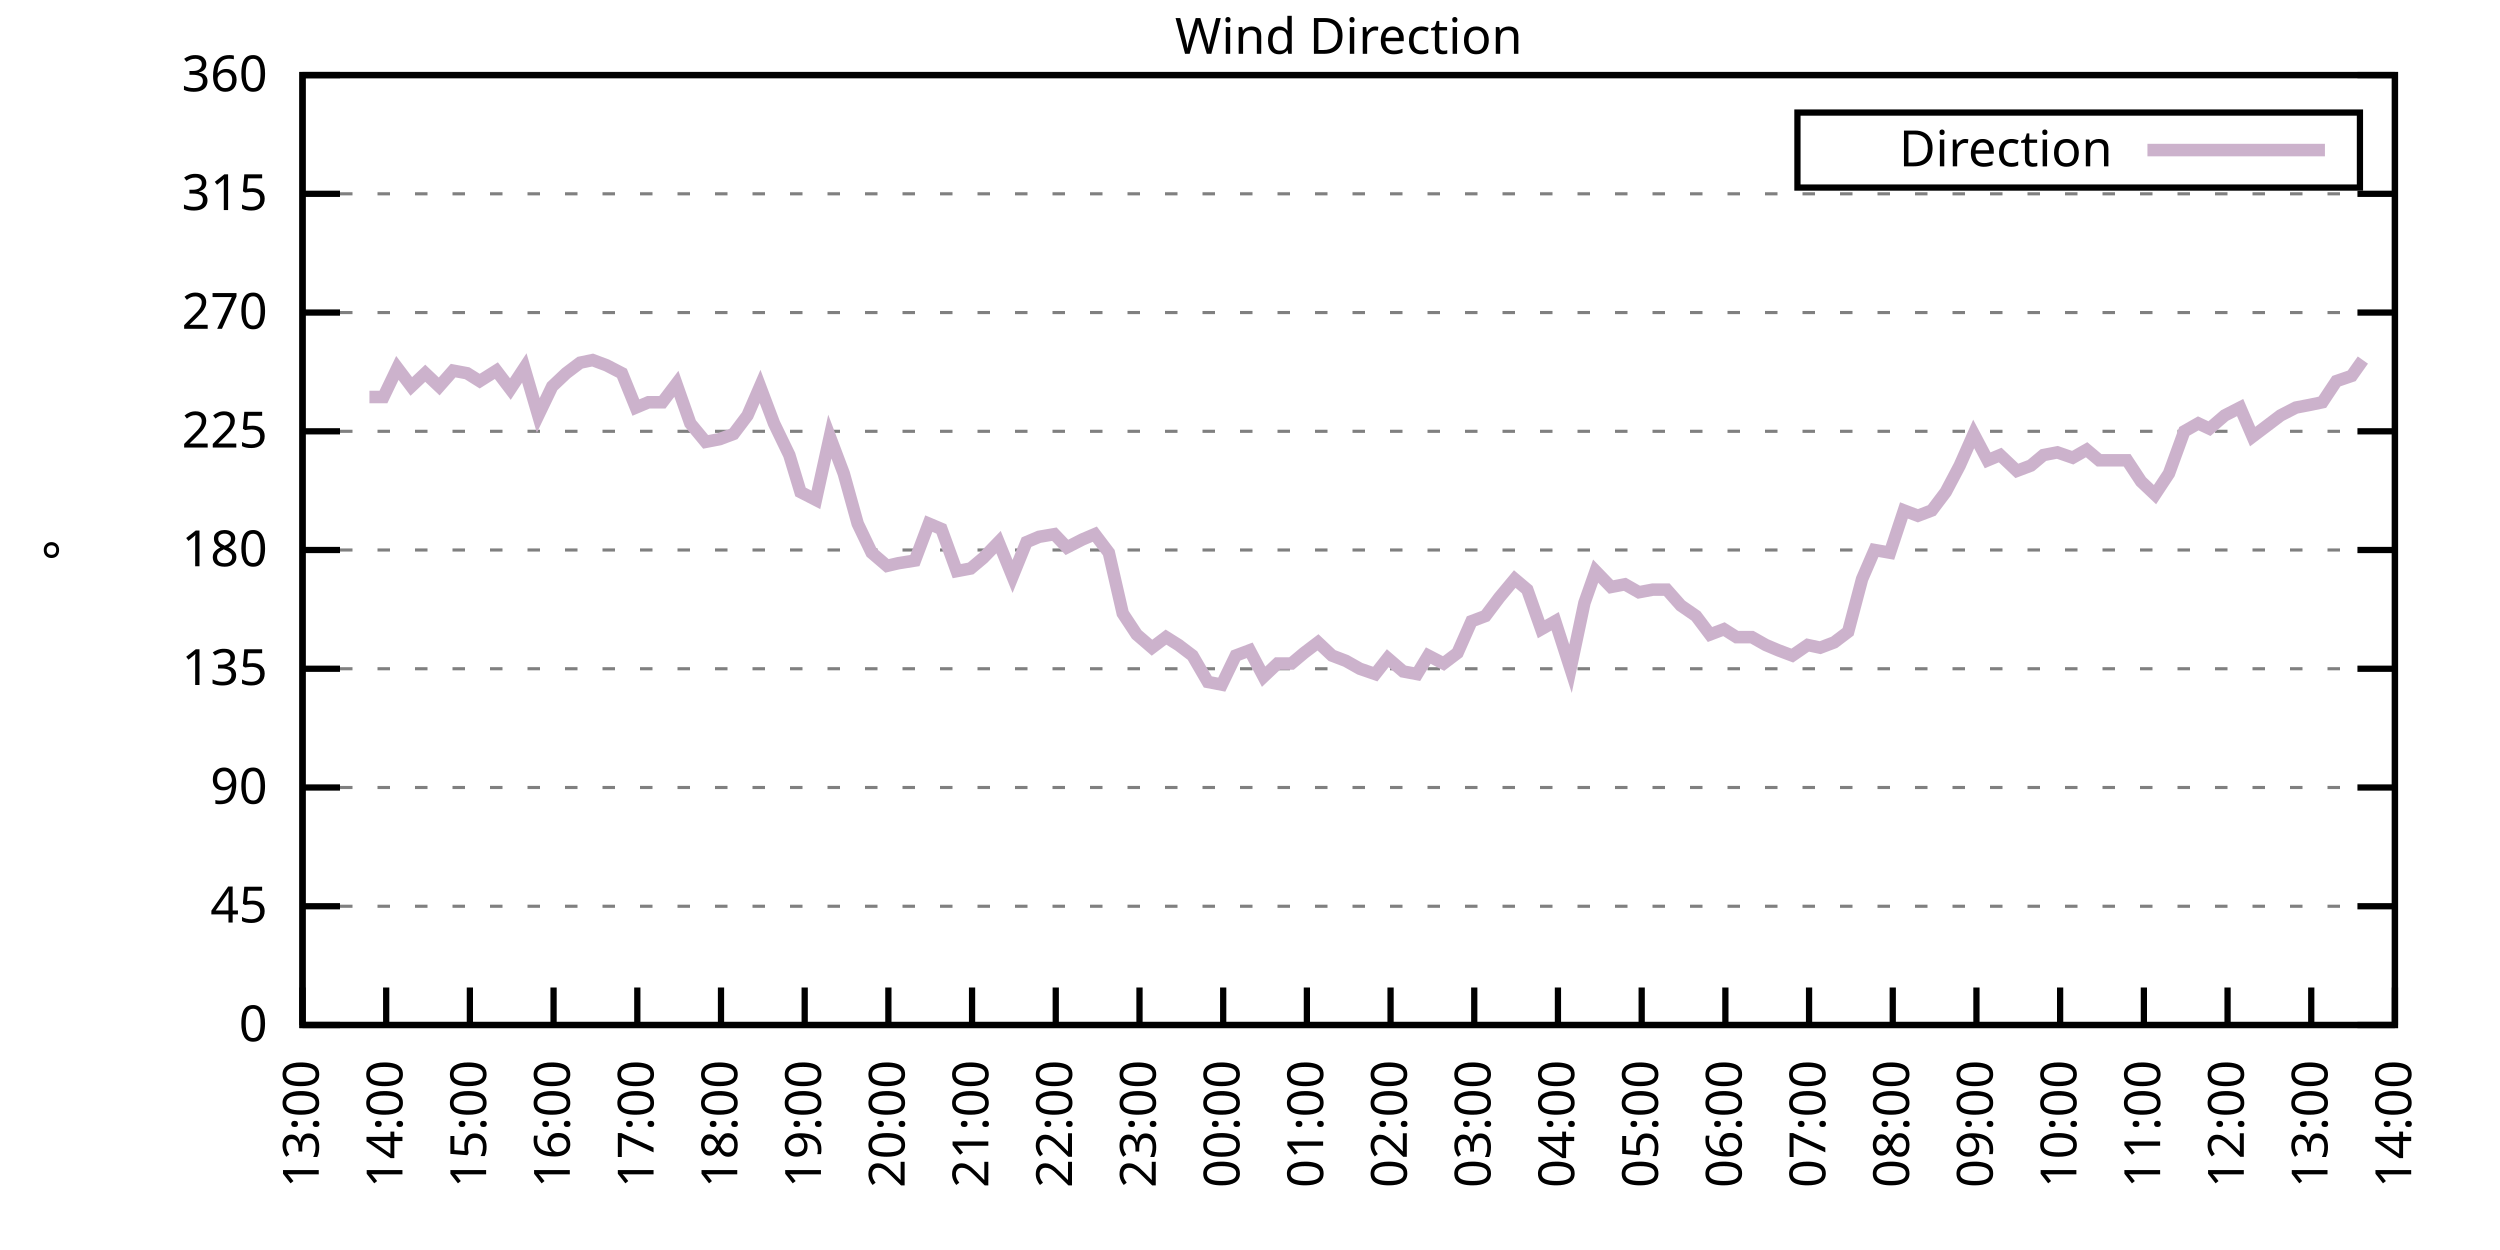
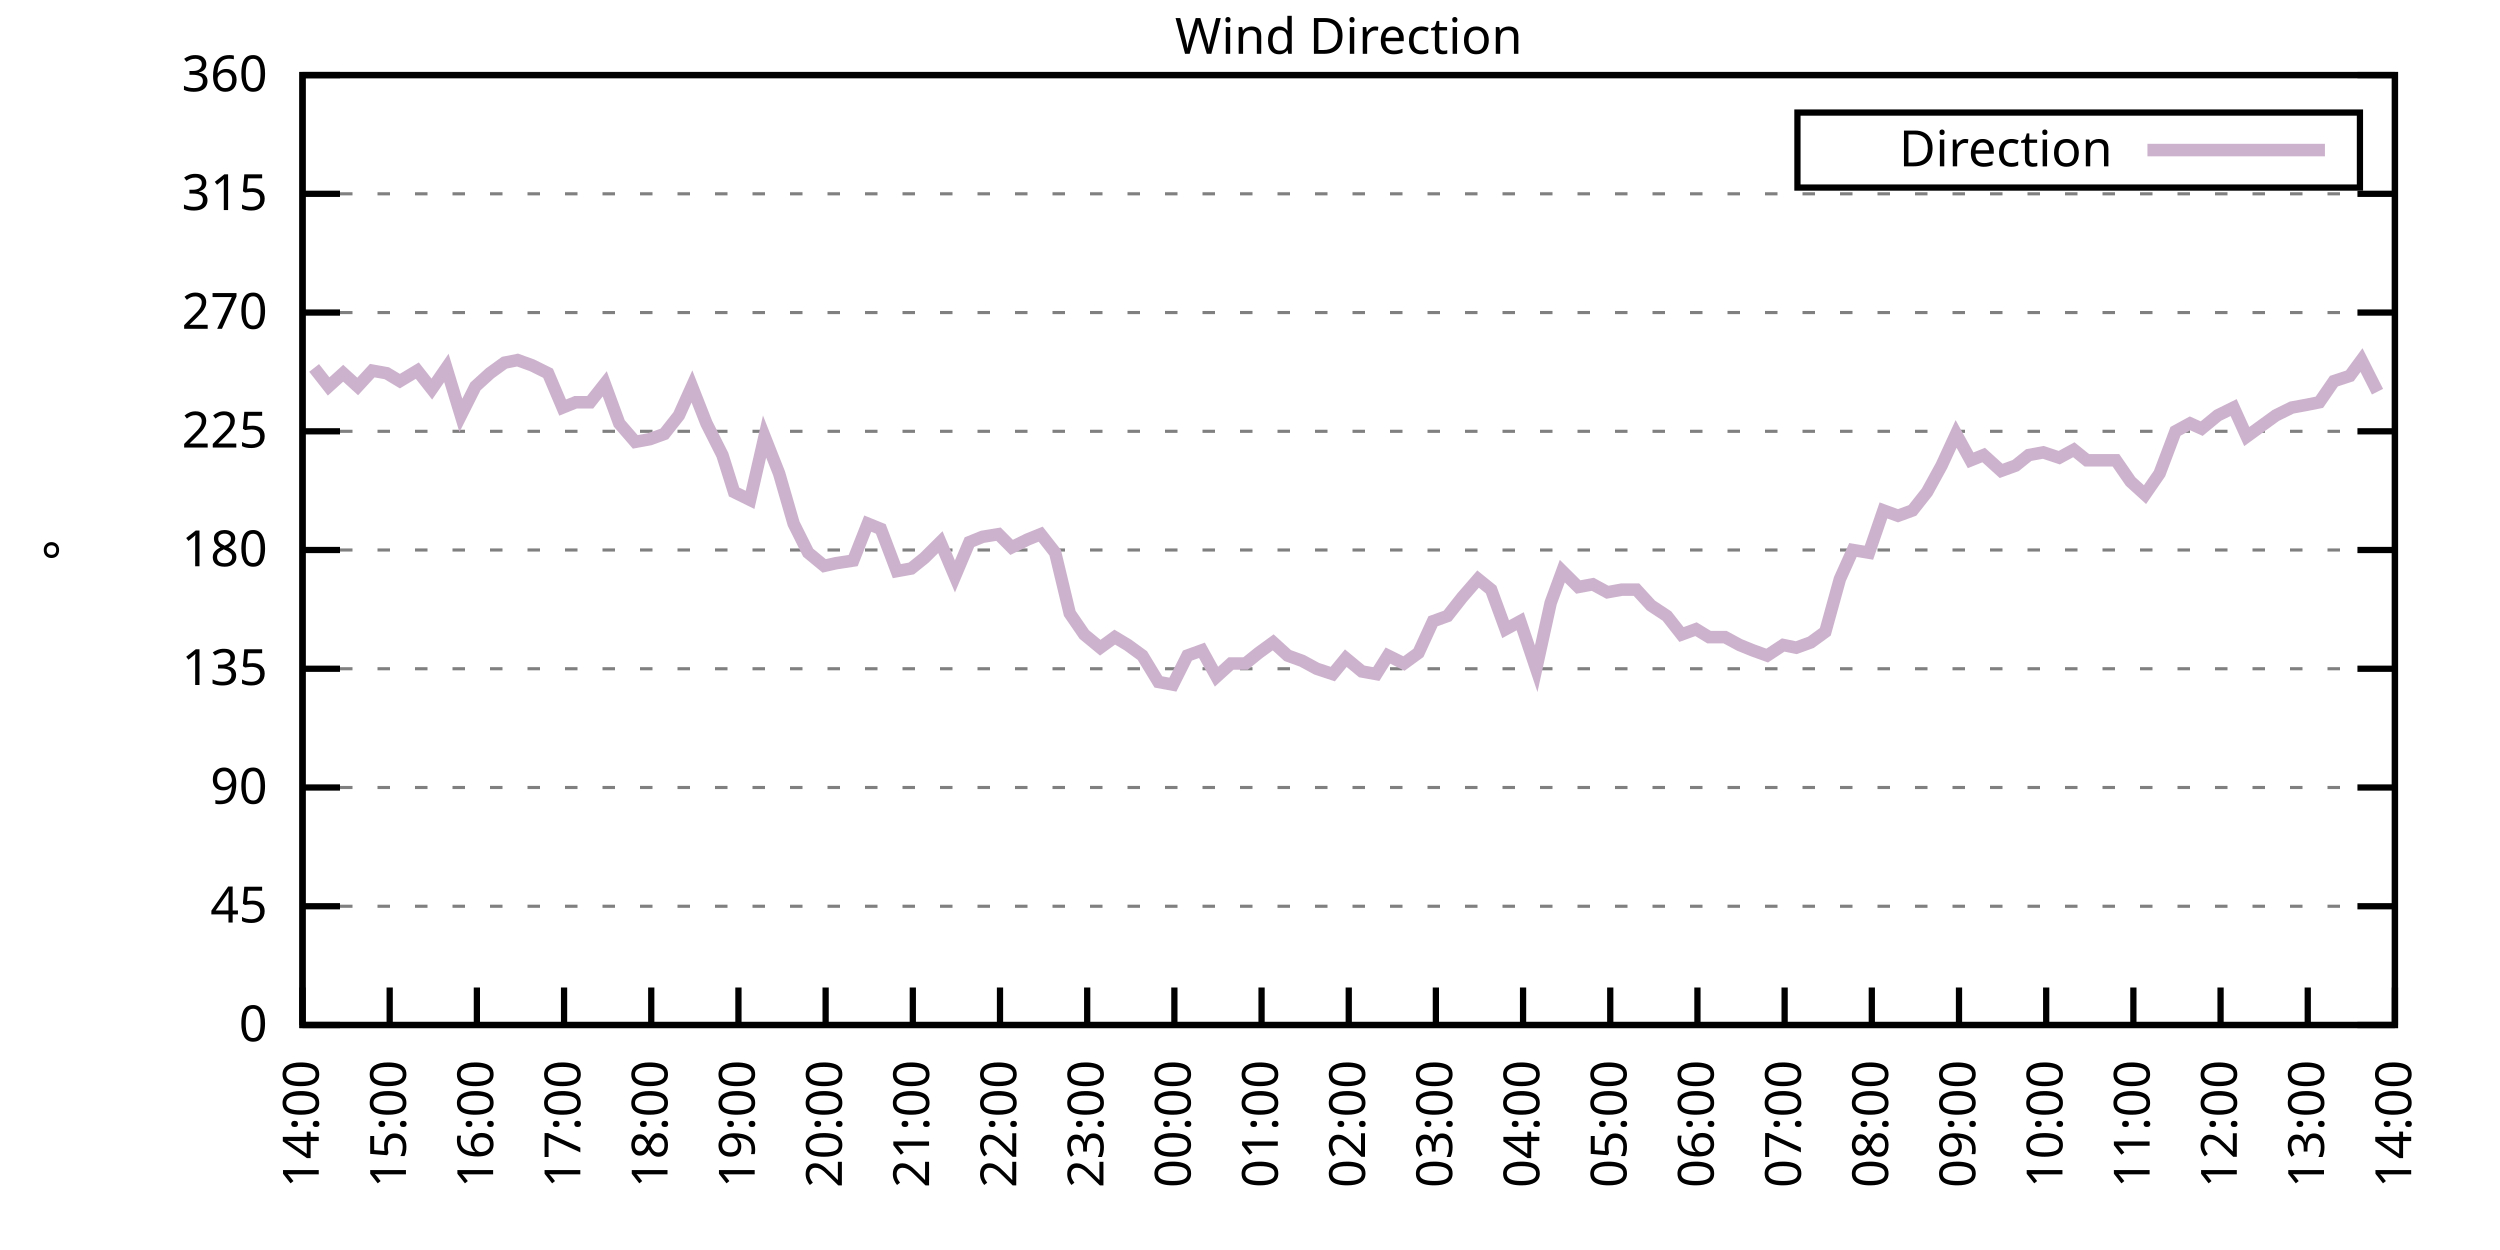
<svg xmlns="http://www.w3.org/2000/svg" xmlns:xlink="http://www.w3.org/1999/xlink" width="400" height="200" viewBox="0 0 400 200">
  <g id="gnuplot_canvas">
    <rect x="0" y="0" width="400" height="200" fill="none" />
    <defs>
      <circle id="gpDot" r="0.5" stroke-width="0.5" stroke="currentColor" />
      <path id="gpPt0" stroke-width="0.333" stroke="currentColor" d="M-1,0 h2 M0,-1 v2" />
      <path id="gpPt1" stroke-width="0.333" stroke="currentColor" d="M-1,-1 L1,1 M1,-1 L-1,1" />
      <path id="gpPt2" stroke-width="0.333" stroke="currentColor" d="M-1,0 L1,0 M0,-1 L0,1 M-1,-1 L1,1 M-1,1 L1,-1" />
      <rect id="gpPt3" stroke-width="0.333" stroke="currentColor" x="-1" y="-1" width="2" height="2" />
      <rect id="gpPt4" stroke-width="0.333" stroke="currentColor" fill="currentColor" x="-1" y="-1" width="2" height="2" />
      <circle id="gpPt5" stroke-width="0.333" stroke="currentColor" cx="0" cy="0" r="1" />
      <use xlink:href="#gpPt5" id="gpPt6" fill="currentColor" stroke="none" />
      <path id="gpPt7" stroke-width="0.333" stroke="currentColor" d="M0,-1.33 L-1.33,0.67 L1.33,0.67 z" />
      <use xlink:href="#gpPt7" id="gpPt8" fill="currentColor" stroke="none" />
      <use xlink:href="#gpPt7" id="gpPt9" stroke="currentColor" transform="rotate(180)" />
      <use xlink:href="#gpPt9" id="gpPt10" fill="currentColor" stroke="none" />
      <use xlink:href="#gpPt3" id="gpPt11" stroke="currentColor" transform="rotate(45)" />
      <use xlink:href="#gpPt11" id="gpPt12" fill="currentColor" stroke="none" />
      <path id="gpPt13" stroke-width="0.333" stroke="currentColor" d="M0,1.330 L1.265,0.411 L0.782,-1.067 L-0.782,-1.076 L-1.265,0.411 z" />
      <use xlink:href="#gpPt13" id="gpPt14" fill="currentColor" stroke="none" />
      <filter id="textbox" filterUnits="objectBoundingBox" x="0" y="0" height="1" width="1">
        <feFlood flood-color="white" flood-opacity="1" result="bgnd" />
        <feComposite in="SourceGraphic" in2="bgnd" operator="atop" />
      </filter>
      <filter id="greybox" filterUnits="objectBoundingBox" x="0" y="0" height="1" width="1">
        <feFlood flood-color="lightgrey" flood-opacity="1" result="grey" />
        <feComposite in="SourceGraphic" in2="grey" operator="atop" />
      </filter>
    </defs>
    <g fill="none" color="white" stroke="currentColor" stroke-width="1.00" stroke-linecap="butt" stroke-linejoin="miter">
</g>
    <g fill="none" color="black" stroke="currentColor" stroke-width="1.00" stroke-linecap="butt" stroke-linejoin="miter">
      <g stroke="none" shape-rendering="crispEdges">
        <polygon fill="rgb(255, 255, 255)" points="48.40,164.00 383.18,164.00 383.18,12.02 48.40,12.02 " />
      </g>
    </g>
    <g fill="none" color="black" stroke="currentColor" stroke-width="1.00" stroke-linecap="butt" stroke-linejoin="miter">
</g>
    <g fill="none" color="black" stroke="black" stroke-width="0.50" stroke-linecap="butt" stroke-linejoin="miter">
</g>
    <g fill="none" color="gray" stroke="currentColor" stroke-width="0.50" stroke-linecap="butt" stroke-linejoin="miter">
      <path stroke="gray" stroke-dasharray="2,4" class="gridline" d="M48.40,164.00 L383.19,164.00  " />
    </g>
    <g fill="none" color="gray" stroke="gray" stroke-width="1.00" stroke-linecap="butt" stroke-linejoin="miter">
</g>
    <g fill="none" color="black" stroke="currentColor" stroke-width="1.00" stroke-linecap="butt" stroke-linejoin="miter">
      <path stroke="black" d="M48.40,164.00 L54.40,164.00 M383.19,164.00 L377.19,164.00  " />
      <g transform="translate(42.80,166.60)" stroke="none" fill="black" font-family="Sans" font-size="8.00" text-anchor="end">
        <text>
          <tspan font-family="Sans"> 0</tspan>
        </text>
      </g>
    </g>
    <g fill="none" color="black" stroke="currentColor" stroke-width="1.00" stroke-linecap="butt" stroke-linejoin="miter">
</g>
    <g fill="none" color="black" stroke="black" stroke-width="0.50" stroke-linecap="butt" stroke-linejoin="miter">
</g>
    <g fill="none" color="gray" stroke="currentColor" stroke-width="0.50" stroke-linecap="butt" stroke-linejoin="miter">
      <path stroke="gray" stroke-dasharray="2,4" class="gridline" d="M48.40,145.00 L383.19,145.00  " />
    </g>
    <g fill="none" color="gray" stroke="gray" stroke-width="1.00" stroke-linecap="butt" stroke-linejoin="miter">
</g>
    <g fill="none" color="black" stroke="currentColor" stroke-width="1.00" stroke-linecap="butt" stroke-linejoin="miter">
      <path stroke="black" d="M48.40,145.00 L54.40,145.00 M383.19,145.00 L377.19,145.00  " />
      <g transform="translate(42.80,147.60)" stroke="none" fill="black" font-family="Sans" font-size="8.00" text-anchor="end">
        <text>
          <tspan font-family="Sans"> 45</tspan>
        </text>
      </g>
    </g>
    <g fill="none" color="black" stroke="currentColor" stroke-width="1.00" stroke-linecap="butt" stroke-linejoin="miter">
</g>
    <g fill="none" color="black" stroke="black" stroke-width="0.50" stroke-linecap="butt" stroke-linejoin="miter">
</g>
    <g fill="none" color="gray" stroke="currentColor" stroke-width="0.50" stroke-linecap="butt" stroke-linejoin="miter">
      <path stroke="gray" stroke-dasharray="2,4" class="gridline" d="M48.40,126.00 L383.19,126.00  " />
    </g>
    <g fill="none" color="gray" stroke="gray" stroke-width="1.00" stroke-linecap="butt" stroke-linejoin="miter">
</g>
    <g fill="none" color="black" stroke="currentColor" stroke-width="1.00" stroke-linecap="butt" stroke-linejoin="miter">
      <path stroke="black" d="M48.40,126.00 L54.40,126.00 M383.19,126.00 L377.19,126.00  " />
      <g transform="translate(42.80,128.60)" stroke="none" fill="black" font-family="Sans" font-size="8.00" text-anchor="end">
        <text>
          <tspan font-family="Sans"> 90</tspan>
        </text>
      </g>
    </g>
    <g fill="none" color="black" stroke="currentColor" stroke-width="1.00" stroke-linecap="butt" stroke-linejoin="miter">
</g>
    <g fill="none" color="black" stroke="black" stroke-width="0.50" stroke-linecap="butt" stroke-linejoin="miter">
</g>
    <g fill="none" color="gray" stroke="currentColor" stroke-width="0.50" stroke-linecap="butt" stroke-linejoin="miter">
      <path stroke="gray" stroke-dasharray="2,4" class="gridline" d="M48.40,107.00 L383.19,107.00  " />
    </g>
    <g fill="none" color="gray" stroke="gray" stroke-width="1.00" stroke-linecap="butt" stroke-linejoin="miter">
</g>
    <g fill="none" color="black" stroke="currentColor" stroke-width="1.00" stroke-linecap="butt" stroke-linejoin="miter">
      <path stroke="black" d="M48.40,107.00 L54.40,107.00 M383.19,107.00 L377.19,107.00  " />
      <g transform="translate(42.80,109.60)" stroke="none" fill="black" font-family="Sans" font-size="8.00" text-anchor="end">
        <text>
          <tspan font-family="Sans"> 135</tspan>
        </text>
      </g>
    </g>
    <g fill="none" color="black" stroke="currentColor" stroke-width="1.00" stroke-linecap="butt" stroke-linejoin="miter">
</g>
    <g fill="none" color="black" stroke="black" stroke-width="0.50" stroke-linecap="butt" stroke-linejoin="miter">
</g>
    <g fill="none" color="gray" stroke="currentColor" stroke-width="0.50" stroke-linecap="butt" stroke-linejoin="miter">
      <path stroke="gray" stroke-dasharray="2,4" class="gridline" d="M48.40,88.00 L383.19,88.00  " />
    </g>
    <g fill="none" color="gray" stroke="gray" stroke-width="1.00" stroke-linecap="butt" stroke-linejoin="miter">
</g>
    <g fill="none" color="black" stroke="currentColor" stroke-width="1.00" stroke-linecap="butt" stroke-linejoin="miter">
      <path stroke="black" d="M48.40,88.00 L54.40,88.00 M383.19,88.00 L377.19,88.00  " />
      <g transform="translate(42.80,90.60)" stroke="none" fill="black" font-family="Sans" font-size="8.00" text-anchor="end">
        <text>
          <tspan font-family="Sans"> 180</tspan>
        </text>
      </g>
    </g>
    <g fill="none" color="black" stroke="currentColor" stroke-width="1.00" stroke-linecap="butt" stroke-linejoin="miter">
</g>
    <g fill="none" color="black" stroke="black" stroke-width="0.50" stroke-linecap="butt" stroke-linejoin="miter">
</g>
    <g fill="none" color="gray" stroke="currentColor" stroke-width="0.50" stroke-linecap="butt" stroke-linejoin="miter">
      <path stroke="gray" stroke-dasharray="2,4" class="gridline" d="M48.40,69.01 L383.19,69.01  " />
    </g>
    <g fill="none" color="gray" stroke="gray" stroke-width="1.00" stroke-linecap="butt" stroke-linejoin="miter">
</g>
    <g fill="none" color="black" stroke="currentColor" stroke-width="1.00" stroke-linecap="butt" stroke-linejoin="miter">
      <path stroke="black" d="M48.40,69.01 L54.40,69.01 M383.19,69.01 L377.19,69.01  " />
      <g transform="translate(42.80,71.61)" stroke="none" fill="black" font-family="Sans" font-size="8.00" text-anchor="end">
        <text>
          <tspan font-family="Sans"> 225</tspan>
        </text>
      </g>
    </g>
    <g fill="none" color="black" stroke="currentColor" stroke-width="1.00" stroke-linecap="butt" stroke-linejoin="miter">
</g>
    <g fill="none" color="black" stroke="black" stroke-width="0.50" stroke-linecap="butt" stroke-linejoin="miter">
</g>
    <g fill="none" color="gray" stroke="currentColor" stroke-width="0.50" stroke-linecap="butt" stroke-linejoin="miter">
      <path stroke="gray" stroke-dasharray="2,4" class="gridline" d="M48.40,50.01 L383.19,50.01  " />
    </g>
    <g fill="none" color="gray" stroke="gray" stroke-width="1.00" stroke-linecap="butt" stroke-linejoin="miter">
</g>
    <g fill="none" color="black" stroke="currentColor" stroke-width="1.00" stroke-linecap="butt" stroke-linejoin="miter">
      <path stroke="black" d="M48.40,50.01 L54.40,50.01 M383.19,50.01 L377.19,50.01  " />
      <g transform="translate(42.80,52.61)" stroke="none" fill="black" font-family="Sans" font-size="8.00" text-anchor="end">
        <text>
          <tspan font-family="Sans"> 270</tspan>
        </text>
      </g>
    </g>
    <g fill="none" color="black" stroke="currentColor" stroke-width="1.00" stroke-linecap="butt" stroke-linejoin="miter">
</g>
    <g fill="none" color="black" stroke="black" stroke-width="0.50" stroke-linecap="butt" stroke-linejoin="miter">
</g>
    <g fill="none" color="gray" stroke="currentColor" stroke-width="0.50" stroke-linecap="butt" stroke-linejoin="miter">
      <path stroke="gray" stroke-dasharray="2,4" class="gridline" d="M48.40,31.01 L383.19,31.01  " />
    </g>
    <g fill="none" color="gray" stroke="gray" stroke-width="1.00" stroke-linecap="butt" stroke-linejoin="miter">
</g>
    <g fill="none" color="black" stroke="currentColor" stroke-width="1.00" stroke-linecap="butt" stroke-linejoin="miter">
      <path stroke="black" d="M48.40,31.01 L54.40,31.01 M383.19,31.01 L377.19,31.01  " />
      <g transform="translate(42.80,33.61)" stroke="none" fill="black" font-family="Sans" font-size="8.00" text-anchor="end">
        <text>
          <tspan font-family="Sans"> 315</tspan>
        </text>
      </g>
    </g>
    <g fill="none" color="black" stroke="currentColor" stroke-width="1.00" stroke-linecap="butt" stroke-linejoin="miter">
</g>
    <g fill="none" color="black" stroke="black" stroke-width="0.50" stroke-linecap="butt" stroke-linejoin="miter">
</g>
    <g fill="none" color="gray" stroke="currentColor" stroke-width="0.50" stroke-linecap="butt" stroke-linejoin="miter">
      <path stroke="gray" stroke-dasharray="2,4" class="gridline" d="M48.40,12.01 L383.19,12.01  " />
    </g>
    <g fill="none" color="gray" stroke="gray" stroke-width="1.00" stroke-linecap="butt" stroke-linejoin="miter">
</g>
    <g fill="none" color="black" stroke="currentColor" stroke-width="1.00" stroke-linecap="butt" stroke-linejoin="miter">
      <path stroke="black" d="M48.40,12.01 L54.40,12.01 M383.19,12.01 L377.19,12.01  " />
      <g transform="translate(42.80,14.61)" stroke="none" fill="black" font-family="Sans" font-size="8.00" text-anchor="end">
        <text>
          <tspan font-family="Sans"> 360</tspan>
        </text>
      </g>
    </g>
    <g fill="none" color="black" stroke="currentColor" stroke-width="1.00" stroke-linecap="butt" stroke-linejoin="miter">
      <path stroke="black" d="M48.40,164.00 L48.40,158.00  " />
      <g transform="translate(51.00,169.60) rotate(270.00)" stroke="none" fill="black" font-family="Sans" font-size="8.00" text-anchor="end">
        <text>
-           <tspan font-family="Sans">13:00</tspan>
-         </text>
-       </g>
-     </g>
-     <g fill="none" color="black" stroke="currentColor" stroke-width="1.00" stroke-linecap="butt" stroke-linejoin="miter">
-       <path stroke="black" d="M61.79,164.00 L61.79,158.00  " />
-       <g transform="translate(64.39,169.60) rotate(270.00)" stroke="none" fill="black" font-family="Sans" font-size="8.00" text-anchor="end">
-         <text>
          <tspan font-family="Sans">14:00</tspan>
        </text>
      </g>
    </g>
    <g fill="none" color="black" stroke="currentColor" stroke-width="1.00" stroke-linecap="butt" stroke-linejoin="miter">
-       <path stroke="black" d="M75.18,164.00 L75.18,158.00  " />
-       <g transform="translate(77.78,169.60) rotate(270.00)" stroke="none" fill="black" font-family="Sans" font-size="8.00" text-anchor="end">
+       <path stroke="black" d="M62.35,164.00 L62.35,158.00  " />
+       <g transform="translate(64.95,169.60) rotate(270.00)" stroke="none" fill="black" font-family="Sans" font-size="8.00" text-anchor="end">
        <text>
          <tspan font-family="Sans">15:00</tspan>
        </text>
      </g>
    </g>
    <g fill="none" color="black" stroke="currentColor" stroke-width="1.00" stroke-linecap="butt" stroke-linejoin="miter">
-       <path stroke="black" d="M88.57,164.00 L88.57,158.00  " />
-       <g transform="translate(91.17,169.60) rotate(270.00)" stroke="none" fill="black" font-family="Sans" font-size="8.00" text-anchor="end">
+       <path stroke="black" d="M76.30,164.00 L76.30,158.00  " />
+       <g transform="translate(78.90,169.60) rotate(270.00)" stroke="none" fill="black" font-family="Sans" font-size="8.00" text-anchor="end">
        <text>
          <tspan font-family="Sans">16:00</tspan>
        </text>
      </g>
    </g>
    <g fill="none" color="black" stroke="currentColor" stroke-width="1.00" stroke-linecap="butt" stroke-linejoin="miter">
-       <path stroke="black" d="M101.97,164.00 L101.97,158.00  " />
-       <g transform="translate(104.57,169.60) rotate(270.00)" stroke="none" fill="black" font-family="Sans" font-size="8.00" text-anchor="end">
+       <path stroke="black" d="M90.25,164.00 L90.25,158.00  " />
+       <g transform="translate(92.85,169.60) rotate(270.00)" stroke="none" fill="black" font-family="Sans" font-size="8.00" text-anchor="end">
        <text>
          <tspan font-family="Sans">17:00</tspan>
        </text>
      </g>
    </g>
    <g fill="none" color="black" stroke="currentColor" stroke-width="1.00" stroke-linecap="butt" stroke-linejoin="miter">
-       <path stroke="black" d="M115.36,164.00 L115.36,158.00  " />
-       <g transform="translate(117.96,169.60) rotate(270.00)" stroke="none" fill="black" font-family="Sans" font-size="8.00" text-anchor="end">
+       <path stroke="black" d="M104.20,164.00 L104.20,158.00  " />
+       <g transform="translate(106.80,169.60) rotate(270.00)" stroke="none" fill="black" font-family="Sans" font-size="8.00" text-anchor="end">
        <text>
          <tspan font-family="Sans">18:00</tspan>
        </text>
      </g>
    </g>
    <g fill="none" color="black" stroke="currentColor" stroke-width="1.00" stroke-linecap="butt" stroke-linejoin="miter">
-       <path stroke="black" d="M128.75,164.00 L128.75,158.00  " />
-       <g transform="translate(131.35,169.60) rotate(270.00)" stroke="none" fill="black" font-family="Sans" font-size="8.00" text-anchor="end">
+       <path stroke="black" d="M118.15,164.00 L118.15,158.00  " />
+       <g transform="translate(120.75,169.60) rotate(270.00)" stroke="none" fill="black" font-family="Sans" font-size="8.00" text-anchor="end">
        <text>
          <tspan font-family="Sans">19:00</tspan>
        </text>
      </g>
    </g>
    <g fill="none" color="black" stroke="currentColor" stroke-width="1.00" stroke-linecap="butt" stroke-linejoin="miter">
-       <path stroke="black" d="M142.14,164.00 L142.14,158.00  " />
-       <g transform="translate(144.74,169.60) rotate(270.00)" stroke="none" fill="black" font-family="Sans" font-size="8.00" text-anchor="end">
+       <path stroke="black" d="M132.10,164.00 L132.10,158.00  " />
+       <g transform="translate(134.70,169.60) rotate(270.00)" stroke="none" fill="black" font-family="Sans" font-size="8.00" text-anchor="end">
        <text>
          <tspan font-family="Sans">20:00</tspan>
        </text>
      </g>
    </g>
    <g fill="none" color="black" stroke="currentColor" stroke-width="1.00" stroke-linecap="butt" stroke-linejoin="miter">
-       <path stroke="black" d="M155.53,164.00 L155.53,158.00  " />
-       <g transform="translate(158.13,169.60) rotate(270.00)" stroke="none" fill="black" font-family="Sans" font-size="8.00" text-anchor="end">
+       <path stroke="black" d="M146.05,164.00 L146.05,158.00  " />
+       <g transform="translate(148.65,169.60) rotate(270.00)" stroke="none" fill="black" font-family="Sans" font-size="8.00" text-anchor="end">
        <text>
          <tspan font-family="Sans">21:00</tspan>
        </text>
      </g>
    </g>
    <g fill="none" color="black" stroke="currentColor" stroke-width="1.00" stroke-linecap="butt" stroke-linejoin="miter">
-       <path stroke="black" d="M168.92,164.00 L168.92,158.00  " />
-       <g transform="translate(171.52,169.60) rotate(270.00)" stroke="none" fill="black" font-family="Sans" font-size="8.00" text-anchor="end">
+       <path stroke="black" d="M160.00,164.00 L160.00,158.00  " />
+       <g transform="translate(162.60,169.60) rotate(270.00)" stroke="none" fill="black" font-family="Sans" font-size="8.00" text-anchor="end">
        <text>
          <tspan font-family="Sans">22:00</tspan>
        </text>
      </g>
    </g>
    <g fill="none" color="black" stroke="currentColor" stroke-width="1.00" stroke-linecap="butt" stroke-linejoin="miter">
-       <path stroke="black" d="M182.32,164.00 L182.32,158.00  " />
-       <g transform="translate(184.92,169.60) rotate(270.00)" stroke="none" fill="black" font-family="Sans" font-size="8.00" text-anchor="end">
+       <path stroke="black" d="M173.95,164.00 L173.95,158.00  " />
+       <g transform="translate(176.55,169.60) rotate(270.00)" stroke="none" fill="black" font-family="Sans" font-size="8.00" text-anchor="end">
        <text>
          <tspan font-family="Sans">23:00</tspan>
        </text>
      </g>
    </g>
    <g fill="none" color="black" stroke="currentColor" stroke-width="1.00" stroke-linecap="butt" stroke-linejoin="miter">
-       <path stroke="black" d="M195.71,164.00 L195.71,158.00  " />
-       <g transform="translate(198.31,169.60) rotate(270.00)" stroke="none" fill="black" font-family="Sans" font-size="8.00" text-anchor="end">
+       <path stroke="black" d="M187.90,164.00 L187.90,158.00  " />
+       <g transform="translate(190.50,169.60) rotate(270.00)" stroke="none" fill="black" font-family="Sans" font-size="8.00" text-anchor="end">
        <text>
          <tspan font-family="Sans">00:00</tspan>
        </text>
      </g>
    </g>
    <g fill="none" color="black" stroke="currentColor" stroke-width="1.00" stroke-linecap="butt" stroke-linejoin="miter">
-       <path stroke="black" d="M209.10,164.00 L209.10,158.00  " />
-       <g transform="translate(211.70,169.60) rotate(270.00)" stroke="none" fill="black" font-family="Sans" font-size="8.00" text-anchor="end">
+       <path stroke="black" d="M201.85,164.00 L201.85,158.00  " />
+       <g transform="translate(204.45,169.60) rotate(270.00)" stroke="none" fill="black" font-family="Sans" font-size="8.00" text-anchor="end">
        <text>
          <tspan font-family="Sans">01:00</tspan>
        </text>
      </g>
    </g>
    <g fill="none" color="black" stroke="currentColor" stroke-width="1.00" stroke-linecap="butt" stroke-linejoin="miter">
-       <path stroke="black" d="M222.49,164.00 L222.49,158.00  " />
-       <g transform="translate(225.09,169.60) rotate(270.00)" stroke="none" fill="black" font-family="Sans" font-size="8.00" text-anchor="end">
+       <path stroke="black" d="M215.80,164.00 L215.80,158.00  " />
+       <g transform="translate(218.40,169.60) rotate(270.00)" stroke="none" fill="black" font-family="Sans" font-size="8.00" text-anchor="end">
        <text>
          <tspan font-family="Sans">02:00</tspan>
        </text>
      </g>
    </g>
    <g fill="none" color="black" stroke="currentColor" stroke-width="1.00" stroke-linecap="butt" stroke-linejoin="miter">
-       <path stroke="black" d="M235.88,164.00 L235.88,158.00  " />
-       <g transform="translate(238.48,169.60) rotate(270.00)" stroke="none" fill="black" font-family="Sans" font-size="8.00" text-anchor="end">
+       <path stroke="black" d="M229.74,164.00 L229.74,158.00  " />
+       <g transform="translate(232.34,169.60) rotate(270.00)" stroke="none" fill="black" font-family="Sans" font-size="8.00" text-anchor="end">
        <text>
          <tspan font-family="Sans">03:00</tspan>
        </text>
      </g>
    </g>
    <g fill="none" color="black" stroke="currentColor" stroke-width="1.00" stroke-linecap="butt" stroke-linejoin="miter">
-       <path stroke="black" d="M249.27,164.00 L249.27,158.00  " />
-       <g transform="translate(251.87,169.60) rotate(270.00)" stroke="none" fill="black" font-family="Sans" font-size="8.00" text-anchor="end">
+       <path stroke="black" d="M243.69,164.00 L243.69,158.00  " />
+       <g transform="translate(246.29,169.60) rotate(270.00)" stroke="none" fill="black" font-family="Sans" font-size="8.00" text-anchor="end">
        <text>
          <tspan font-family="Sans">04:00</tspan>
        </text>
      </g>
    </g>
    <g fill="none" color="black" stroke="currentColor" stroke-width="1.00" stroke-linecap="butt" stroke-linejoin="miter">
-       <path stroke="black" d="M262.67,164.00 L262.67,158.00  " />
-       <g transform="translate(265.27,169.60) rotate(270.00)" stroke="none" fill="black" font-family="Sans" font-size="8.00" text-anchor="end">
+       <path stroke="black" d="M257.64,164.00 L257.64,158.00  " />
+       <g transform="translate(260.24,169.60) rotate(270.00)" stroke="none" fill="black" font-family="Sans" font-size="8.00" text-anchor="end">
        <text>
          <tspan font-family="Sans">05:00</tspan>
        </text>
      </g>
    </g>
    <g fill="none" color="black" stroke="currentColor" stroke-width="1.00" stroke-linecap="butt" stroke-linejoin="miter">
-       <path stroke="black" d="M276.06,164.00 L276.06,158.00  " />
-       <g transform="translate(278.66,169.60) rotate(270.00)" stroke="none" fill="black" font-family="Sans" font-size="8.00" text-anchor="end">
+       <path stroke="black" d="M271.59,164.00 L271.59,158.00  " />
+       <g transform="translate(274.19,169.60) rotate(270.00)" stroke="none" fill="black" font-family="Sans" font-size="8.00" text-anchor="end">
        <text>
          <tspan font-family="Sans">06:00</tspan>
        </text>
      </g>
    </g>
    <g fill="none" color="black" stroke="currentColor" stroke-width="1.00" stroke-linecap="butt" stroke-linejoin="miter">
-       <path stroke="black" d="M289.45,164.00 L289.45,158.00  " />
-       <g transform="translate(292.05,169.60) rotate(270.00)" stroke="none" fill="black" font-family="Sans" font-size="8.00" text-anchor="end">
+       <path stroke="black" d="M285.54,164.00 L285.54,158.00  " />
+       <g transform="translate(288.14,169.60) rotate(270.00)" stroke="none" fill="black" font-family="Sans" font-size="8.00" text-anchor="end">
        <text>
          <tspan font-family="Sans">07:00</tspan>
        </text>
      </g>
    </g>
    <g fill="none" color="black" stroke="currentColor" stroke-width="1.00" stroke-linecap="butt" stroke-linejoin="miter">
-       <path stroke="black" d="M302.84,164.00 L302.84,158.00  " />
-       <g transform="translate(305.44,169.60) rotate(270.00)" stroke="none" fill="black" font-family="Sans" font-size="8.00" text-anchor="end">
+       <path stroke="black" d="M299.49,164.00 L299.49,158.00  " />
+       <g transform="translate(302.09,169.60) rotate(270.00)" stroke="none" fill="black" font-family="Sans" font-size="8.00" text-anchor="end">
        <text>
          <tspan font-family="Sans">08:00</tspan>
        </text>
      </g>
    </g>
    <g fill="none" color="black" stroke="currentColor" stroke-width="1.00" stroke-linecap="butt" stroke-linejoin="miter">
-       <path stroke="black" d="M316.23,164.00 L316.23,158.00  " />
-       <g transform="translate(318.83,169.60) rotate(270.00)" stroke="none" fill="black" font-family="Sans" font-size="8.00" text-anchor="end">
+       <path stroke="black" d="M313.44,164.00 L313.44,158.00  " />
+       <g transform="translate(316.04,169.60) rotate(270.00)" stroke="none" fill="black" font-family="Sans" font-size="8.00" text-anchor="end">
        <text>
          <tspan font-family="Sans">09:00</tspan>
        </text>
      </g>
    </g>
    <g fill="none" color="black" stroke="currentColor" stroke-width="1.00" stroke-linecap="butt" stroke-linejoin="miter">
-       <path stroke="black" d="M329.62,164.00 L329.62,158.00  " />
-       <g transform="translate(332.22,169.60) rotate(270.00)" stroke="none" fill="black" font-family="Sans" font-size="8.00" text-anchor="end">
+       <path stroke="black" d="M327.39,164.00 L327.39,158.00  " />
+       <g transform="translate(329.99,169.60) rotate(270.00)" stroke="none" fill="black" font-family="Sans" font-size="8.00" text-anchor="end">
        <text>
          <tspan font-family="Sans">10:00</tspan>
        </text>
      </g>
    </g>
    <g fill="none" color="black" stroke="currentColor" stroke-width="1.00" stroke-linecap="butt" stroke-linejoin="miter">
-       <path stroke="black" d="M343.02,164.00 L343.02,158.00  " />
-       <g transform="translate(345.62,169.60) rotate(270.00)" stroke="none" fill="black" font-family="Sans" font-size="8.00" text-anchor="end">
+       <path stroke="black" d="M341.34,164.00 L341.34,158.00  " />
+       <g transform="translate(343.94,169.60) rotate(270.00)" stroke="none" fill="black" font-family="Sans" font-size="8.00" text-anchor="end">
        <text>
          <tspan font-family="Sans">11:00</tspan>
        </text>
      </g>
    </g>
    <g fill="none" color="black" stroke="currentColor" stroke-width="1.00" stroke-linecap="butt" stroke-linejoin="miter">
-       <path stroke="black" d="M356.41,164.00 L356.41,158.00  " />
-       <g transform="translate(359.01,169.60) rotate(270.00)" stroke="none" fill="black" font-family="Sans" font-size="8.00" text-anchor="end">
+       <path stroke="black" d="M355.29,164.00 L355.29,158.00  " />
+       <g transform="translate(357.89,169.60) rotate(270.00)" stroke="none" fill="black" font-family="Sans" font-size="8.00" text-anchor="end">
        <text>
          <tspan font-family="Sans">12:00</tspan>
        </text>
      </g>
    </g>
    <g fill="none" color="black" stroke="currentColor" stroke-width="1.00" stroke-linecap="butt" stroke-linejoin="miter">
-       <path stroke="black" d="M369.80,164.00 L369.80,158.00  " />
-       <g transform="translate(372.40,169.60) rotate(270.00)" stroke="none" fill="black" font-family="Sans" font-size="8.00" text-anchor="end">
+       <path stroke="black" d="M369.24,164.00 L369.24,158.00  " />
+       <g transform="translate(371.84,169.60) rotate(270.00)" stroke="none" fill="black" font-family="Sans" font-size="8.00" text-anchor="end">
        <text>
          <tspan font-family="Sans">13:00</tspan>
        </text>
      </g>
    </g>
    <g fill="none" color="black" stroke="currentColor" stroke-width="1.00" stroke-linecap="butt" stroke-linejoin="miter">
      <path stroke="black" d="M383.19,164.00 L383.19,158.00  " />
      <g transform="translate(385.79,169.60) rotate(270.00)" stroke="none" fill="black" font-family="Sans" font-size="8.00" text-anchor="end">
        <text>
          <tspan font-family="Sans">14:00</tspan>
        </text>
      </g>
    </g>
    <g fill="none" color="black" stroke="currentColor" stroke-width="1.00" stroke-linecap="butt" stroke-linejoin="miter">
</g>
    <g fill="none" color="black" stroke="currentColor" stroke-width="1.00" stroke-linecap="butt" stroke-linejoin="miter">
      <path stroke="black" d="M48.40,12.01 L48.40,164.00 L383.19,164.00 L383.19,12.01 L48.40,12.01 Z  " />
    </g>
    <g fill="none" color="black" stroke="currentColor" stroke-width="1.00" stroke-linecap="butt" stroke-linejoin="miter">
</g>
    <g fill="none" color="black" stroke="currentColor" stroke-width="1.00" stroke-linecap="butt" stroke-linejoin="miter">
      <path stroke="black" d="M287.59,30.01 L287.59,18.01 L377.59,18.01 L377.59,30.01 L287.59,30.01 Z  " />
    </g>
    <g id="Wind_direction_plot_1">
      <g fill="none" color="white" stroke="black" stroke-width="2.00" stroke-linecap="butt" stroke-linejoin="miter">
</g>
      <g fill="none" color="black" stroke="currentColor" stroke-width="2.00" stroke-linecap="butt" stroke-linejoin="miter">
        <g transform="translate(337.99,26.61)" stroke="none" fill="black" font-family="Sans" font-size="8.00" text-anchor="end">
          <text>
            <tspan font-family="Sans">Direction</tspan>
          </text>
        </g>
      </g>
      <g fill="none" color="black" stroke="currentColor" stroke-width="2.00" stroke-linecap="butt" stroke-linejoin="miter">
-         <path stroke="rgb(204, 178, 204)" d="M343.59,24.01 L371.99,24.01 M59.11,63.52 L61.35,63.52 L63.58,58.87 L65.81,61.83 L68.04,59.72 L70.27,61.83   L72.50,59.30 L74.74,59.72 L76.75,60.98 L79.42,59.30 L81.66,62.25 L83.89,58.87 L86.12,66.47 L88.35,61.83   L90.58,59.72 L92.82,58.03 L94.82,57.61 L97.06,58.45 L99.51,59.72 L101.74,65.21 L103.75,64.36 L105.98,64.36   L108.22,61.41 L110.45,67.74 L112.90,70.70 L115.13,70.27 L117.37,69.43 L119.60,66.47 L121.61,61.83 L123.84,67.74   L126.29,72.81 L128.08,78.72 L130.54,79.98 L132.77,69.85 L135.00,75.76 L137.23,83.78 L139.46,88.43 L141.92,90.54   L143.70,90.12 L146.38,89.69 L148.61,83.78 L150.62,84.63 L153.08,91.38 L155.31,90.96 L157.32,89.27 L159.77,86.74   L162.01,92.23 L164.24,86.74 L166.25,85.89 L168.70,85.47 L170.71,87.58 L173.17,86.32 L175.17,85.47 L177.41,88.43   L179.64,98.14 L181.87,101.52 L184.32,103.63 L186.56,101.94 L188.57,103.20 L190.80,104.89 L193.25,109.11 L195.48,109.54   L197.72,104.89 L199.95,104.05 L202.18,108.27 L204.41,106.16 L206.64,106.16 L208.65,104.47 L210.88,102.78 L213.12,104.89   L215.35,105.74 L217.58,107.00 L220.04,107.85 L222.04,105.31 L224.50,107.43 L226.73,107.85 L228.52,104.89 L230.97,106.16   L233.20,104.47 L235.44,99.40 L237.67,98.56 L239.90,95.60 L242.36,92.65 L244.36,94.34 L246.60,100.67 L248.83,99.40   L251.28,107.00 L253.51,96.45 L255.30,91.38 L257.76,93.92 L259.99,93.49 L262.22,94.76 L264.45,94.34 L266.68,94.34   L268.92,96.87 L271.37,98.56 L273.60,101.52 L275.83,100.67 L277.84,101.94 L280.30,101.94 L282.53,103.20 L284.54,104.05   L286.77,104.89 L289.23,103.20 L291.23,103.63 L293.47,102.78 L295.70,101.09 L297.93,92.65 L299.94,88.00 L302.39,88.43   L304.63,81.67 L306.86,82.52 L309.09,81.67 L311.32,78.72 L313.55,74.49 L315.79,69.43 L318.02,73.65 L320.03,72.81   L322.70,75.34 L324.94,74.49 L326.95,72.81 L329.18,72.38 L331.63,73.23 L333.86,71.96 L335.87,73.65 L338.33,73.65   L340.34,73.65 L342.57,77.03 L344.80,79.14 L347.03,75.76 L349.49,69.01 L351.72,67.74 L353.51,68.58 L355.96,66.47   L358.42,65.21 L360.42,69.85 L362.66,68.16 L364.89,66.47 L367.34,65.21 L369.58,64.78 L371.58,64.36 L373.82,60.98   L376.27,60.14 L378.06,57.61  " />
+         <path stroke="rgb(204, 178, 204)" d="M343.59,24.01 L371.99,24.01 M50.26,58.87 L52.58,61.83 L54.91,59.72 L57.23,61.83 L59.56,59.30 L61.88,59.72   L63.98,60.98 L66.77,59.30 L69.09,62.25 L71.42,58.87 L73.74,66.47 L76.07,61.83 L78.39,59.72 L80.72,58.03   L82.81,57.61 L85.13,58.45 L87.69,59.72 L90.02,65.21 L92.11,64.36 L94.43,64.36 L96.76,61.41 L99.08,67.74   L101.64,70.70 L103.97,70.27 L106.29,69.43 L108.62,66.47 L110.71,61.83 L113.03,67.74 L115.59,72.81 L117.45,78.72   L120.01,79.98 L122.33,69.85 L124.66,75.76 L126.98,83.78 L129.31,88.43 L131.87,90.54 L133.72,90.12 L136.51,89.69   L138.84,83.78 L140.93,84.63 L143.49,91.38 L145.81,90.96 L147.91,89.27 L150.46,86.74 L152.79,92.23 L155.11,86.74   L157.21,85.89 L159.76,85.47 L161.86,87.58 L164.41,86.32 L166.51,85.47 L168.83,88.43 L171.16,98.14 L173.48,101.52   L176.04,103.63 L178.36,101.94 L180.46,103.20 L182.78,104.89 L185.34,109.11 L187.66,109.54 L189.99,104.89 L192.31,104.05   L194.64,108.27 L196.96,106.16 L199.29,106.16 L201.38,104.47 L203.71,102.78 L206.03,104.89 L208.36,105.74 L210.68,107.00   L213.24,107.85 L215.33,105.31 L217.89,107.43 L220.21,107.85 L222.07,104.89 L224.63,106.16 L226.95,104.47 L229.28,99.40   L231.60,98.56 L233.93,95.60 L236.49,92.65 L238.58,94.34 L240.90,100.67 L243.23,99.40 L245.79,107.00 L248.11,96.45   L249.97,91.38 L252.53,93.92 L254.85,93.49 L257.18,94.76 L259.50,94.34 L261.83,94.34 L264.15,96.87 L266.71,98.56   L269.04,101.52 L271.36,100.67 L273.45,101.94 L276.01,101.94 L278.34,103.20 L280.43,104.05 L282.75,104.89 L285.31,103.20   L287.40,103.63 L289.73,102.78 L292.05,101.09 L294.38,92.65 L296.47,88.00 L299.03,88.43 L301.35,81.67 L303.68,82.52   L306.00,81.67 L308.33,78.72 L310.65,74.49 L312.98,69.43 L315.30,73.65 L317.39,72.81 L320.18,75.34 L322.51,74.49   L324.60,72.81 L326.93,72.38 L329.48,73.23 L331.81,71.96 L333.90,73.65 L336.46,73.65 L338.55,73.65 L340.88,77.03   L343.20,79.14 L345.53,75.76 L348.08,69.01 L350.41,67.74 L352.27,68.58 L354.83,66.47 L357.38,65.21 L359.48,69.85   L361.80,68.16 L364.13,66.47 L366.68,65.21 L369.01,64.78 L371.10,64.36 L373.43,60.98 L375.98,60.14 L377.84,57.61   L380.40,62.67  " />
      </g>
    </g>
    <g fill="none" color="black" stroke="currentColor" stroke-width="2.00" stroke-linecap="butt" stroke-linejoin="miter">
</g>
    <g fill="none" color="black" stroke="black" stroke-width="1.00" stroke-linecap="butt" stroke-linejoin="miter">
</g>
    <g fill="none" color="black" stroke="currentColor" stroke-width="1.00" stroke-linecap="butt" stroke-linejoin="miter">
      <path stroke="black" d="M48.40,12.01 L48.40,164.00 L383.19,164.00 L383.19,12.01 L48.40,12.01 Z  " />
      <g transform="translate(12.80,88.01) rotate(270.00)" stroke="none" fill="black" font-family="Sans" font-size="8.00" text-anchor="middle">
        <text>
          <tspan font-family="Sans">°</tspan>
        </text>
      </g>
    </g>
    <g fill="none" color="black" stroke="currentColor" stroke-width="1.00" stroke-linecap="butt" stroke-linejoin="miter">
</g>
    <g fill="none" color="black" stroke="currentColor" stroke-width="1.00" stroke-linecap="butt" stroke-linejoin="miter">
      <g transform="translate(215.79,8.61)" stroke="none" fill="black" font-family="Sans" font-size="8.00" text-anchor="middle">
        <text>
          <tspan font-family="Sans">Wind Direction</tspan>
        </text>
      </g>
    </g>
    <g fill="none" color="black" stroke="currentColor" stroke-width="1.00" stroke-linecap="butt" stroke-linejoin="miter">
</g>
  </g>
</svg>
